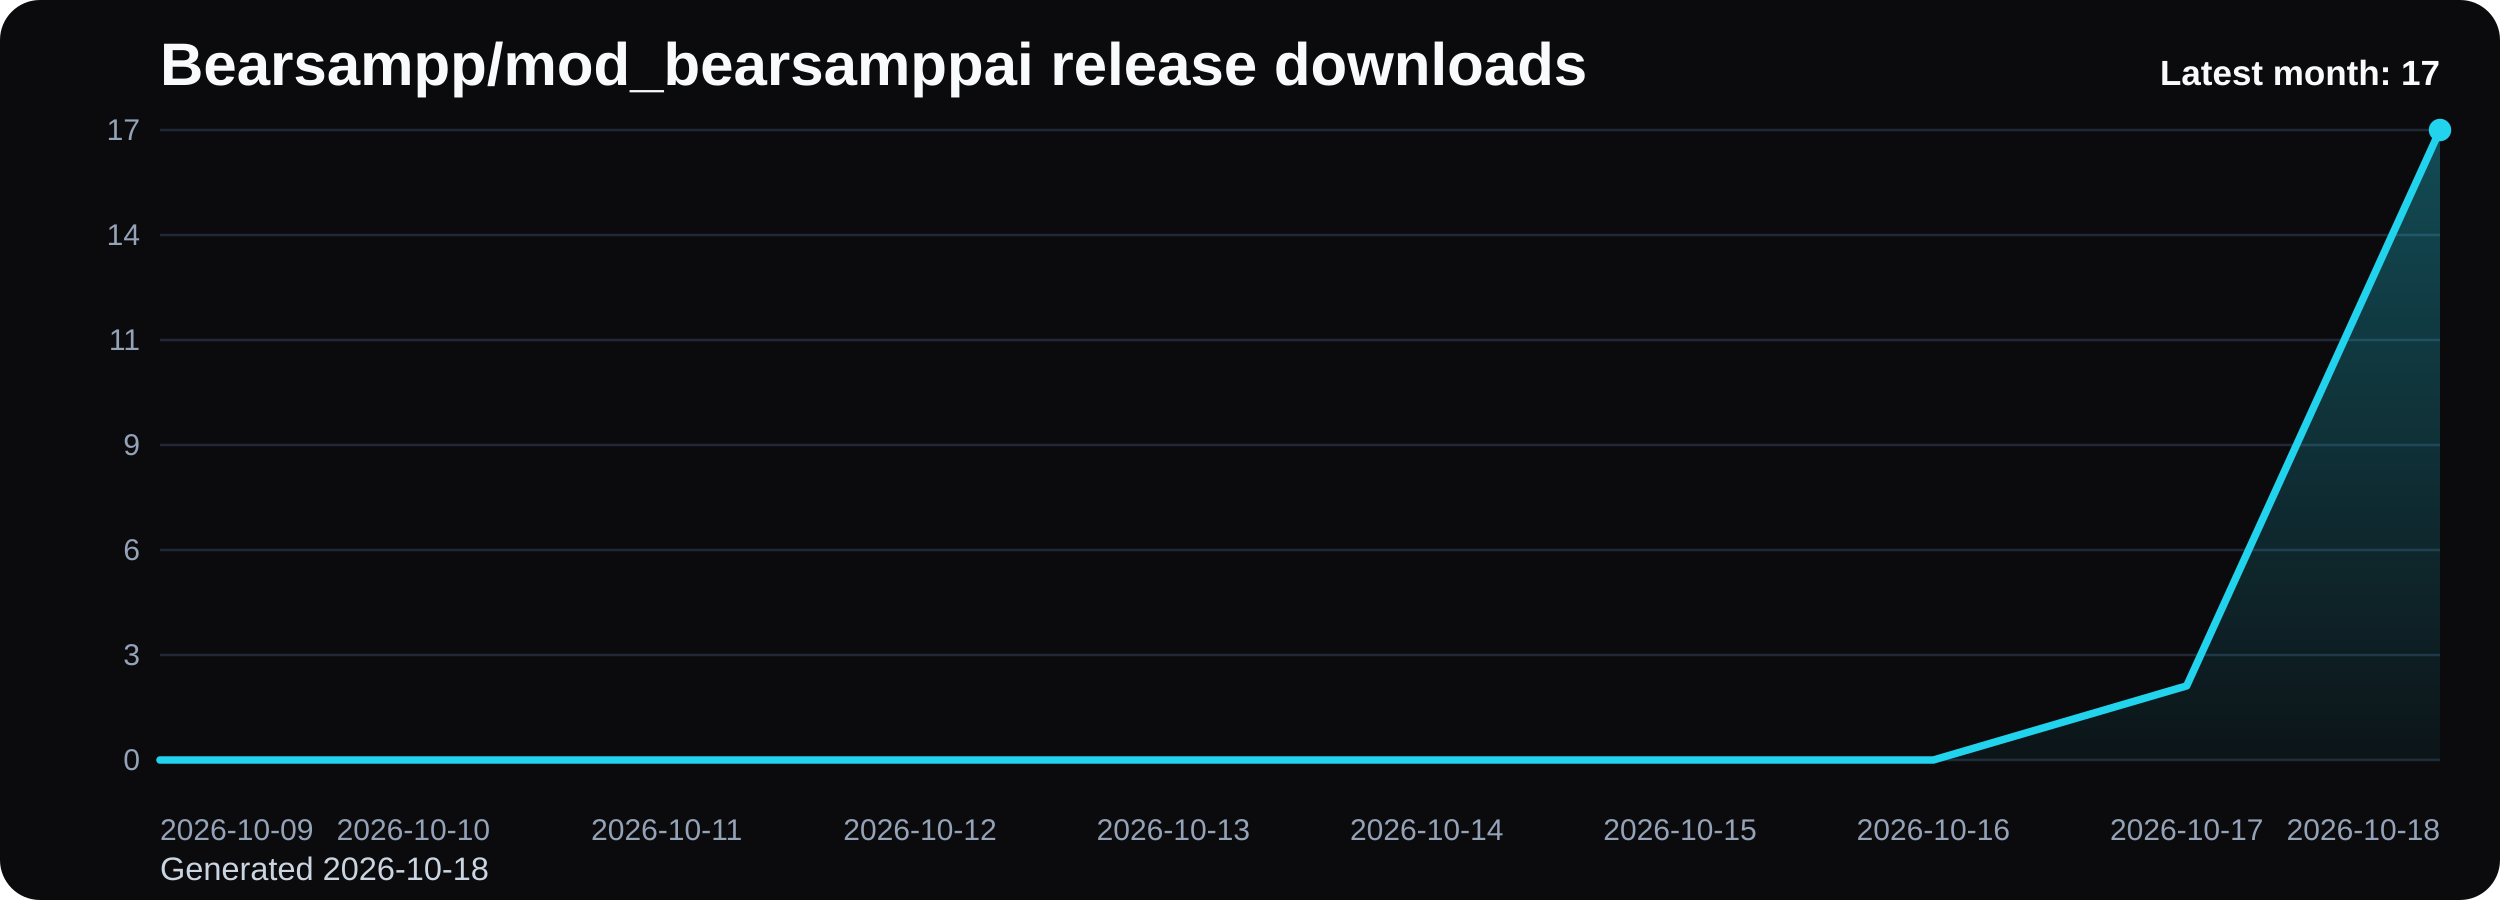
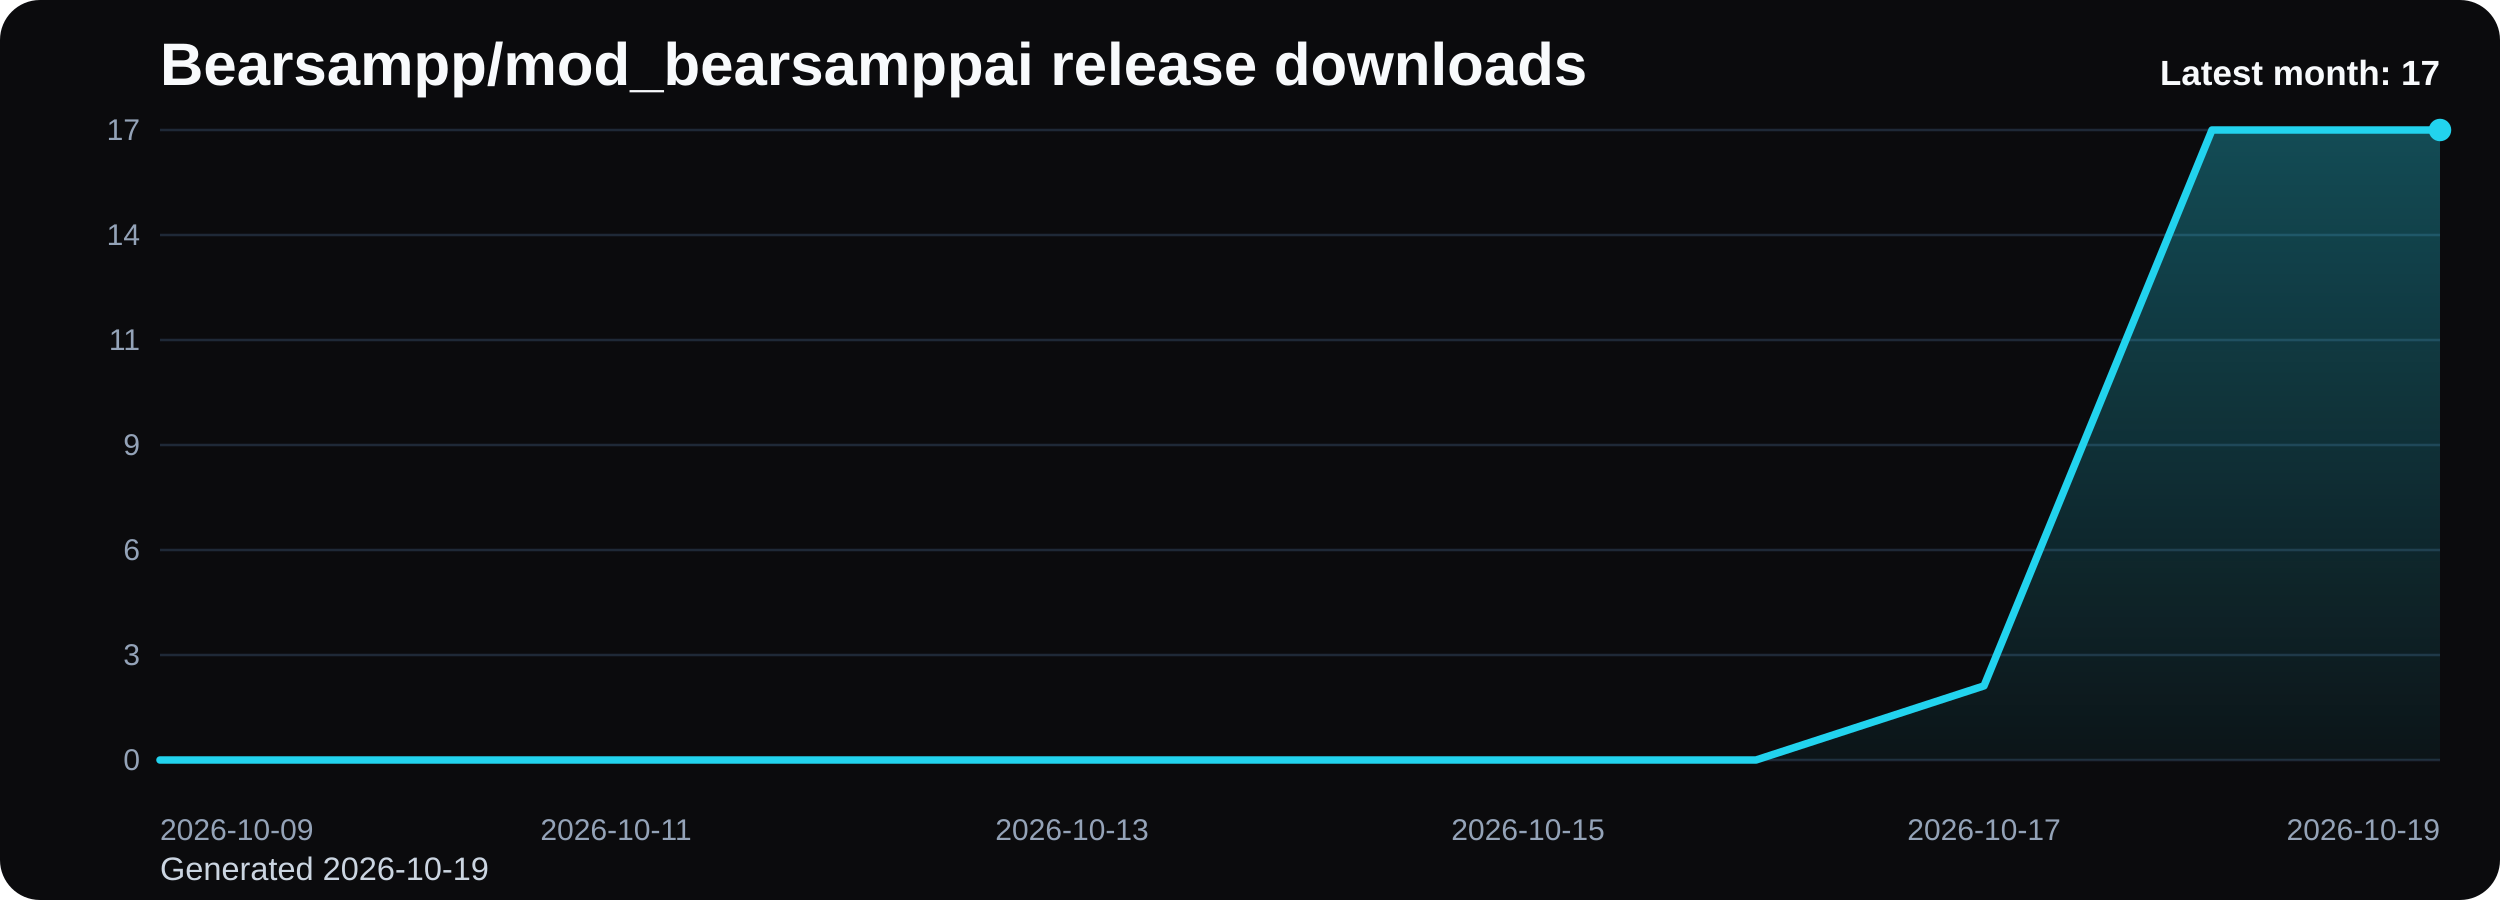
<svg xmlns="http://www.w3.org/2000/svg" viewBox="0 0 1000 360" role="img" aria-label="Bearsampp/mod_bearsamppai release downloads chart">
  <defs>
    <linearGradient id="fill-monthly-black" x1="0" y1="0" x2="0" y2="1">
      <stop offset="0%" stop-color="#22d3ee" stop-opacity="0.32" />
      <stop offset="100%" stop-color="#22d3ee" stop-opacity="0.05" />
    </linearGradient>
    <style>
      .bg { fill: #0b0b0d; }
      .title { font: 700 24px Arial, sans-serif; fill: #f8fafc; }
      .sub { font: 400 13px Arial, sans-serif; fill: #cbd5e1; }
      .grid { stroke: #1f2937; stroke-width: 1; }
      .axis { font: 400 12px Arial, sans-serif; fill: #94a3b8; }
      .line { fill: none; stroke: #22d3ee; stroke-width: 3; stroke-linecap: round; stroke-linejoin: round; }
      .dot { fill: #22d3ee; }
      .value { font: 600 11px Arial, sans-serif; fill: #cbd5e1; }
      .latest { font: 700 14px Arial, sans-serif; fill: #f8fafc; }
    </style>
  </defs>
  <rect class="bg" x="0" y="0" width="1000" height="360" rx="16" />
  <text class="title" x="64" y="34">Bearsampp/mod_bearsamppai release downloads</text>
-   <text class="sub" x="64" y="352">Generated 2026-10-18</text>
+   <text class="sub" x="64" y="352">Generated 2026-10-19</text>
  <line x1="64" y1="52.00" x2="976" y2="52.00" class="grid" />
  <text x="56" y="56.00" text-anchor="end" class="axis">17</text>
  <line x1="64" y1="94.00" x2="976" y2="94.00" class="grid" />
  <text x="56" y="98.00" text-anchor="end" class="axis">14</text>
  <line x1="64" y1="136.00" x2="976" y2="136.00" class="grid" />
  <text x="56" y="140.00" text-anchor="end" class="axis">11</text>
  <line x1="64" y1="178.00" x2="976" y2="178.00" class="grid" />
  <text x="56" y="182.00" text-anchor="end" class="axis">9</text>
  <line x1="64" y1="220.00" x2="976" y2="220.00" class="grid" />
  <text x="56" y="224.00" text-anchor="end" class="axis">6</text>
  <line x1="64" y1="262.00" x2="976" y2="262.00" class="grid" />
  <text x="56" y="266.00" text-anchor="end" class="axis">3</text>
  <line x1="64" y1="304.00" x2="976" y2="304.00" class="grid" />
  <text x="56" y="308.00" text-anchor="end" class="axis">0</text>
-   <path d="M 64.00 304 L 64.00 304.00 L 165.33 304.00 L 266.67 304.00 L 368.00 304.00 L 469.33 304.00 L 570.67 304.00 L 672.00 304.00 L 773.33 304.00 L 874.67 274.35 L 976.00 52.00 L 976.00 304 Z" fill="url(#fill-monthly-black)" />
-   <polyline class="line" points="64.00,304.00 165.33,304.00 266.67,304.00 368.00,304.00 469.33,304.00 570.67,304.00 672.00,304.00 773.33,304.00 874.67,274.35 976.00,52.00" />
+   <path d="M 64.00 304 L 64.00 304.00 L 155.20 304.00 L 246.40 304.00 L 337.60 304.00 L 428.80 304.00 L 520.00 304.00 L 611.20 304.00 L 702.40 304.00 L 793.60 274.35 L 884.80 52.00 L 976.00 52.00 L 976.00 304 Z" fill="url(#fill-monthly-black)" />
+   <polyline class="line" points="64.00,304.00 155.20,304.00 246.40,304.00 337.60,304.00 428.80,304.00 520.00,304.00 611.20,304.00 702.40,304.00 793.60,274.35 884.80,52.00 976.00,52.00" />
  <circle class="dot" cx="976.00" cy="52.00" r="4.5" />
  <text class="axis" x="64.00" y="336" text-anchor="start">2026-10-09</text>
-   <text class="axis" x="165.33" y="336" text-anchor="middle">2026-10-10</text>
-   <text class="axis" x="266.67" y="336" text-anchor="middle">2026-10-11</text>
-   <text class="axis" x="368.00" y="336" text-anchor="middle">2026-10-12</text>
-   <text class="axis" x="469.33" y="336" text-anchor="middle">2026-10-13</text>
-   <text class="axis" x="570.67" y="336" text-anchor="middle">2026-10-14</text>
-   <text class="axis" x="672.00" y="336" text-anchor="middle">2026-10-15</text>
-   <text class="axis" x="773.33" y="336" text-anchor="middle">2026-10-16</text>
-   <text class="axis" x="874.67" y="336" text-anchor="middle">2026-10-17</text>
-   <text class="axis" x="976.00" y="336" text-anchor="end">2026-10-18</text>
+   <text class="axis" x="246.40" y="336" text-anchor="middle">2026-10-11</text>
+   <text class="axis" x="428.80" y="336" text-anchor="middle">2026-10-13</text>
+   <text class="axis" x="611.20" y="336" text-anchor="middle">2026-10-15</text>
+   <text class="axis" x="793.60" y="336" text-anchor="middle">2026-10-17</text>
+   <text class="axis" x="976.00" y="336" text-anchor="end">2026-10-19</text>
  <text class="latest" x="976" y="34" text-anchor="end">Latest month: 17</text>
</svg>
